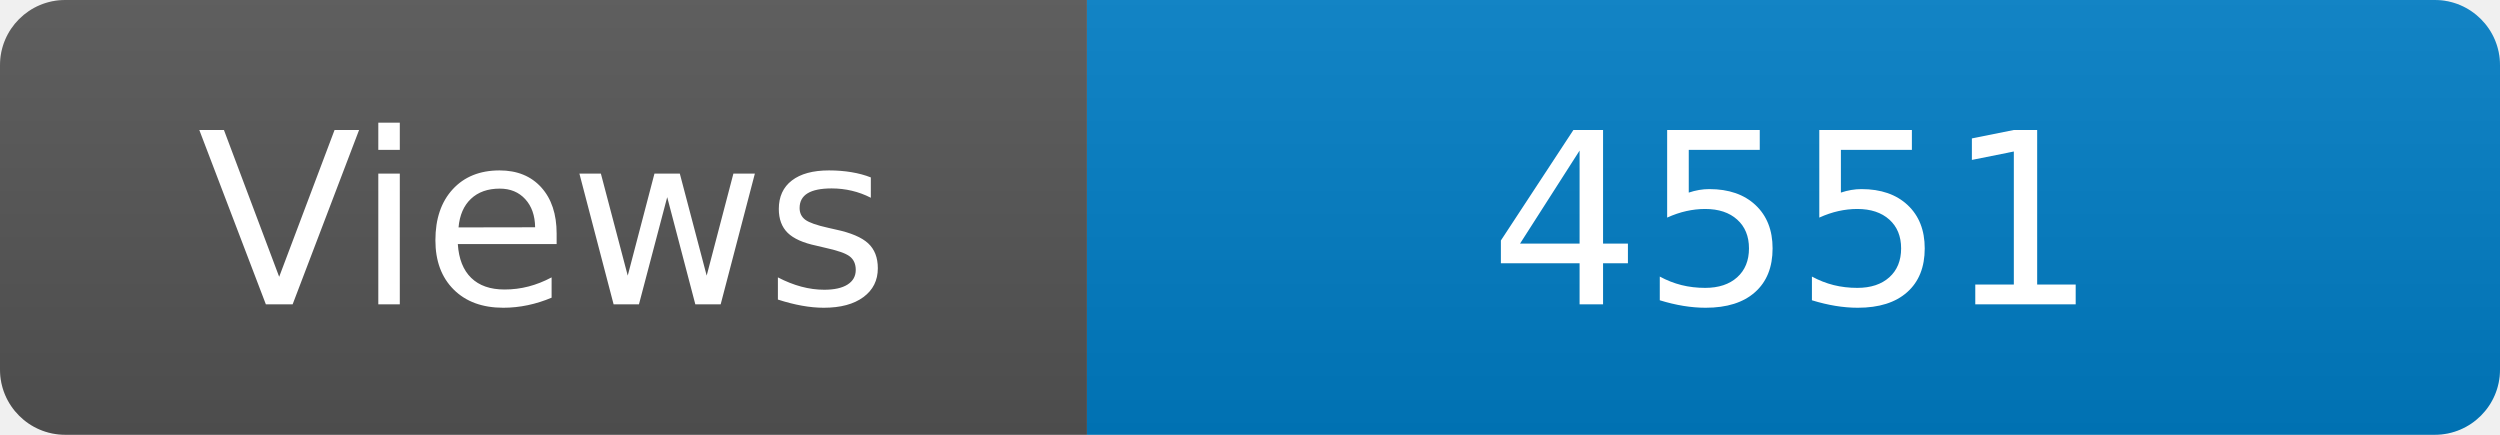
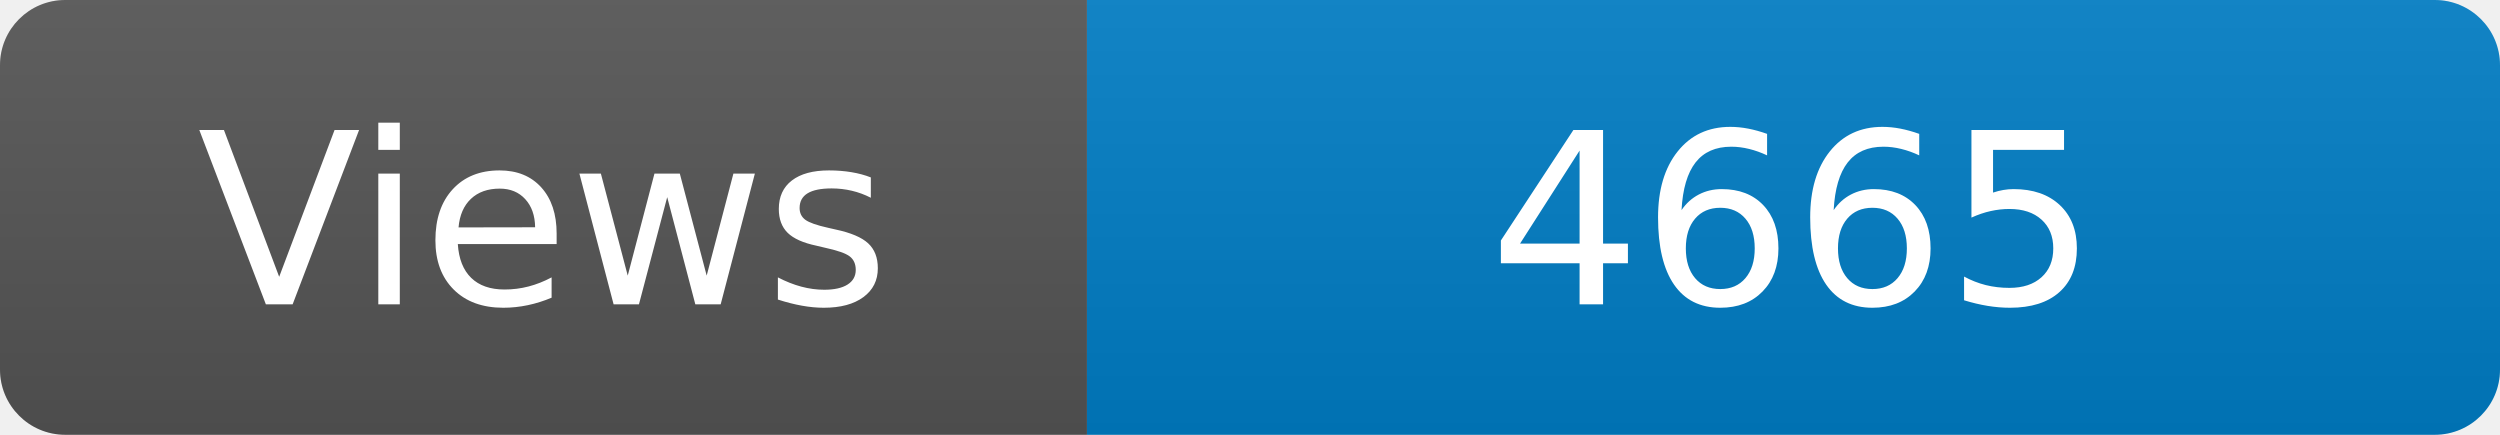
<svg xmlns="http://www.w3.org/2000/svg" width="115" height="20" role="img" aria-label="Maintained?: yes">
  <linearGradient id="s" x2="0" y2="100%">
    <stop offset="0" stop-color="#bbb" stop-opacity=".1" />
    <stop offset="1" stop-opacity=".1" />
  </linearGradient>
  <clipPath id="r">
    <rect width="115" height="20" rx="3" fill="#fff" />
  </clipPath>
  <g clip-path="url(#r)">
    <rect width="50" height="20" fill="#555" />
    <rect x="50" width="160" height="20" fill="#007ec6" />
    <rect width="115" height="20" fill="url(#s)" />
  </g>
  <g fill="#fff" text-anchor="middle" font-family="Verdana,Geneva,DejaVu Sans,sans-serif" font-size="110">
    <text x="250" y="140" transform="scale(.1)" fill="#fff">Views</text>
-     <text x="825" y="140" transform="scale(.1)" fill="#fff">4551</text>
+     <text x="825" y="140" transform="scale(.1)" fill="#fff">4665</text>
  </g>
</svg>
